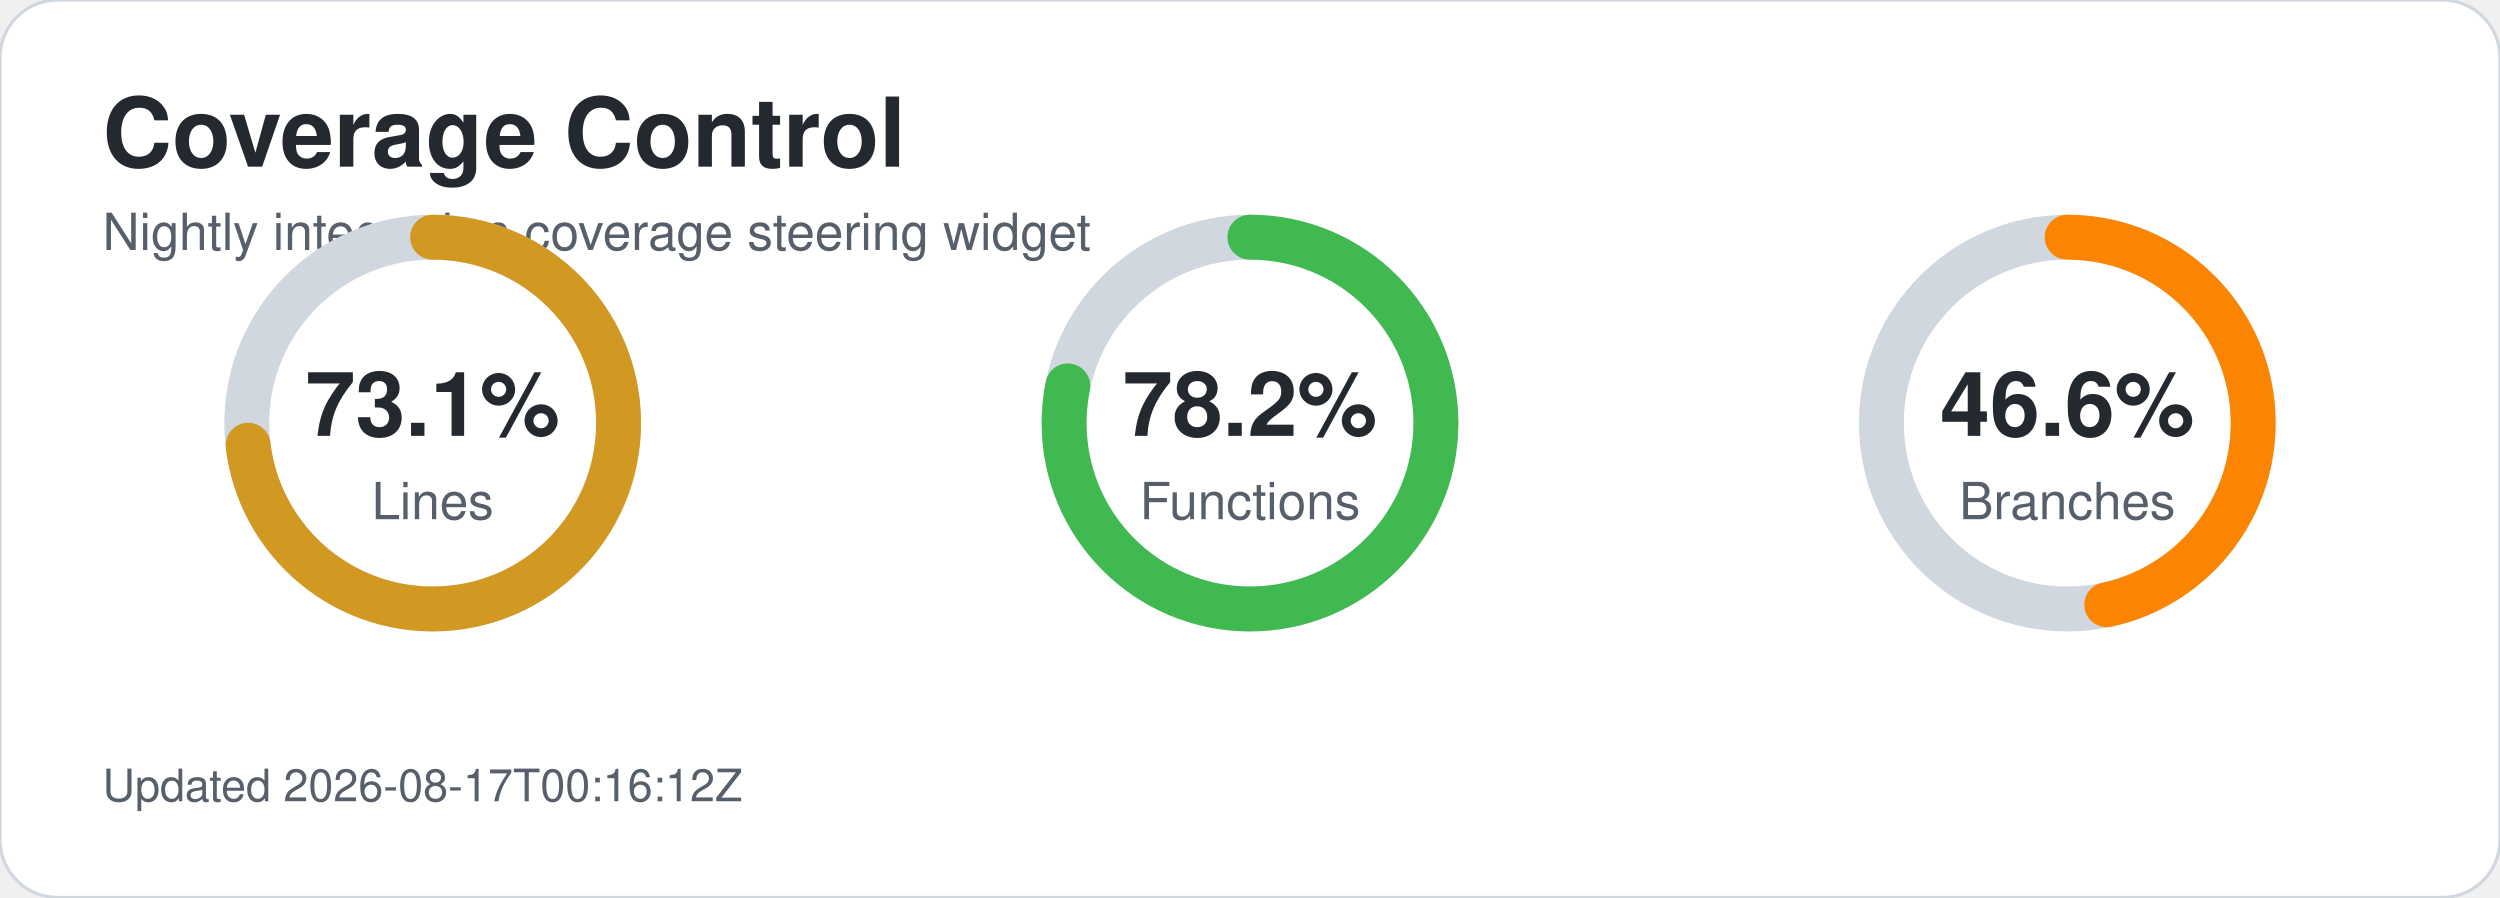
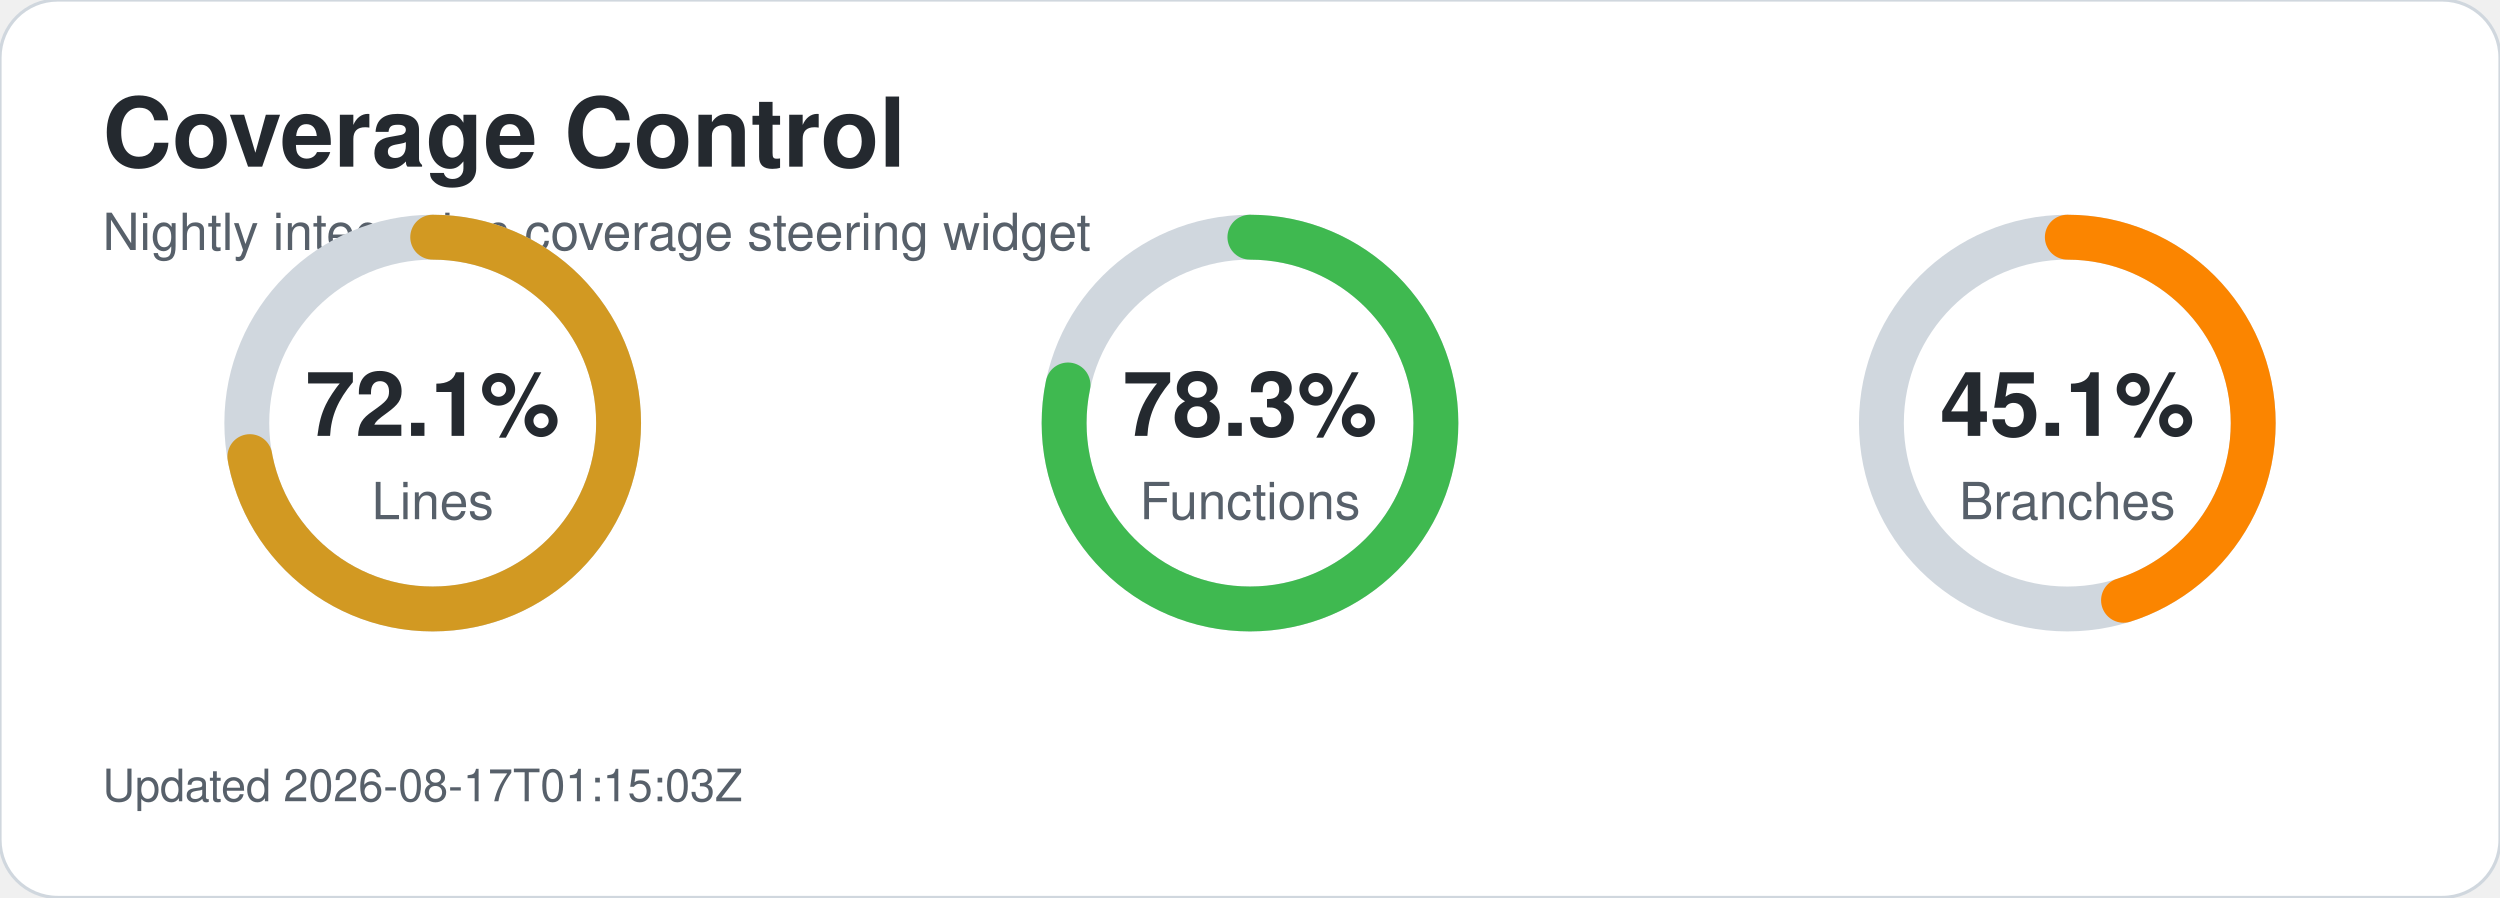
<svg xmlns="http://www.w3.org/2000/svg" width="780" height="280" viewBox="0 0 780 280" role="img" aria-labelledby="title desc">
  <style>text{font-family:-apple-system,BlinkMacSystemFont,'Segoe UI',Helvetica,Arial,sans-serif;}.title{font-size:30px;font-weight:700;fill:#24292f;}.subtitle{font-size:16px;fill:#57606a;}.metric-value{font-size:28px;font-weight:700;fill:#24292f;}.metric-label{font-size:16px;fill:#57606a;}.updated{font-size:14px;fill:#57606a;}</style>
  <rect width="780" height="280" rx="18" fill="#ffffff" stroke="#d0d7de" />
  <text x="32" y="52" class="title">Coverage Control</text>
  <text x="32" y="78" class="subtitle">Nightly integration coverage steering widget</text>
  <circle cx="135" cy="132" r="58" fill="none" stroke="#d0d7de" stroke-width="14" />
-   <circle cx="135" cy="132" r="58" fill="none" stroke="#d29922" stroke-width="14" stroke-linecap="round" stroke-dasharray="266.4 98.0" transform="rotate(-90 135 132)" />
-   <text x="135" y="136" text-anchor="middle" class="metric-value">73.1%</text>
+   <circle cx="135" cy="132" r="58" fill="none" stroke="#d29922" stroke-width="14" stroke-linecap="round" stroke-dasharray="262.8 101.7" transform="rotate(-90 135 132)" />
+   <text x="135" y="136" text-anchor="middle" class="metric-value">72.1%</text>
  <text x="135" y="162" text-anchor="middle" class="metric-label">Lines</text>
  <circle cx="390" cy="132" r="58" fill="none" stroke="#d0d7de" stroke-width="14" />
-   <circle cx="390" cy="132" r="58" fill="none" stroke="#3fb950" stroke-width="14" stroke-linecap="round" stroke-dasharray="285.0 79.4" transform="rotate(-90 390 132)" />
-   <text x="390" y="136" text-anchor="middle" class="metric-value">78.2%</text>
+   <circle cx="390" cy="132" r="58" fill="none" stroke="#3fb950" stroke-width="14" stroke-linecap="round" stroke-dasharray="285.3 79.1" transform="rotate(-90 390 132)" />
+   <text x="390" y="136" text-anchor="middle" class="metric-value">78.3%</text>
  <text x="390" y="162" text-anchor="middle" class="metric-label">Functions</text>
  <circle cx="645" cy="132" r="58" fill="none" stroke="#d0d7de" stroke-width="14" />
-   <circle cx="645" cy="132" r="58" fill="none" stroke="#fb8500" stroke-width="14" stroke-linecap="round" stroke-dasharray="169.8 194.6" transform="rotate(-90 645 132)" />
-   <text x="645" y="136" text-anchor="middle" class="metric-value">46.6%</text>
+   <circle cx="645" cy="132" r="58" fill="none" stroke="#fb8500" stroke-width="14" stroke-linecap="round" stroke-dasharray="164.4 200.1" transform="rotate(-90 645 132)" />
+   <text x="645" y="136" text-anchor="middle" class="metric-value">45.1%</text>
  <text x="645" y="162" text-anchor="middle" class="metric-label">Branches</text>
-   <text x="32" y="250" class="updated">Updated 2026-08-17T00:16:12Z</text>
+   <text x="32" y="250" class="updated">Updated 2026-08-17T01:15:03Z</text>
</svg>
